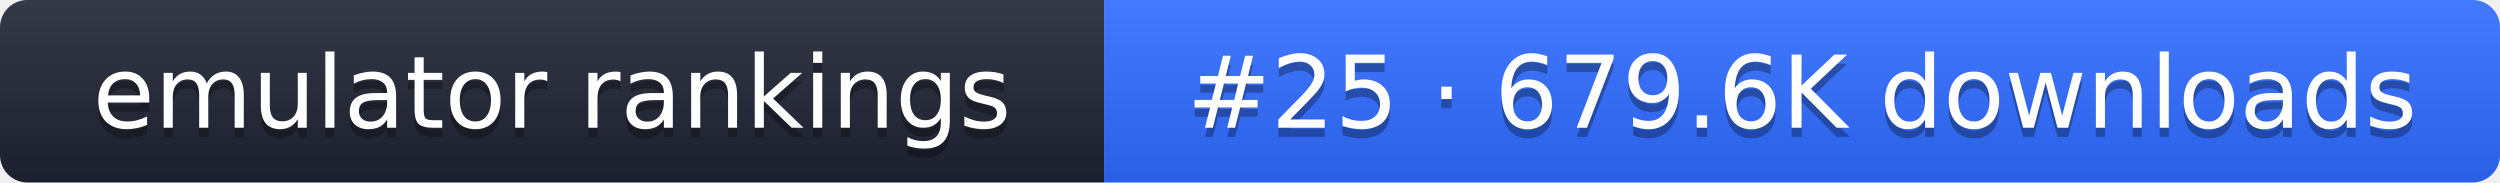
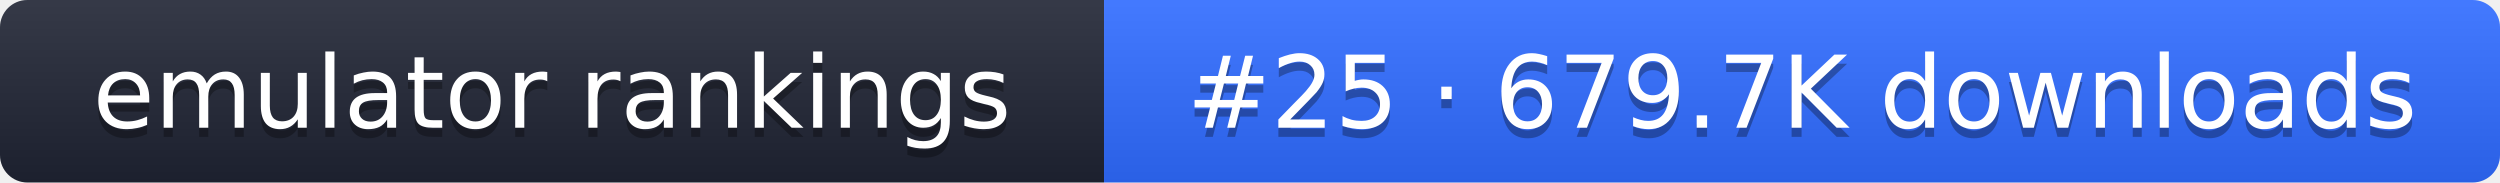
- <svg xmlns="http://www.w3.org/2000/svg" width="274" height="20" role="img" aria-label="emulator rankings: #25 · 679.6K downloads">
+ <svg xmlns="http://www.w3.org/2000/svg" width="274" height="20" role="img" aria-label="emulator rankings: #25 · 679.7K downloads">
  <linearGradient id="g" x2="0" y2="100%">
    <stop offset="0" stop-color="#fff" stop-opacity=".1" />
    <stop offset="1" stop-opacity=".1" />
  </linearGradient>
  <clipPath id="r">
    <rect width="274" height="20" rx="3" fill="#fff" />
  </clipPath>
  <g clip-path="url(#r)">
    <rect width="121" height="20" fill="#1f2433" />
    <rect x="121" width="153" height="20" fill="#2f6bff" />
    <rect width="274" height="20" fill="url(#g)" />
  </g>
  <g fill="#fff" text-anchor="middle" font-family="Verdana,DejaVu Sans,sans-serif" font-size="11">
    <text x="60.5" y="15" fill="#010101" fill-opacity=".3">emulator rankings</text>
    <text x="60.5" y="14">emulator rankings</text>
-     <text x="197.5" y="15" fill="#010101" fill-opacity=".3">#25 · 679.6K downloads</text>
-     <text x="197.5" y="14">#25 · 679.6K downloads</text>
+     <text x="197.5" y="15" fill="#010101" fill-opacity=".3">#25 · 679.7K downloads</text>
+     <text x="197.5" y="14">#25 · 679.7K downloads</text>
  </g>
</svg>
